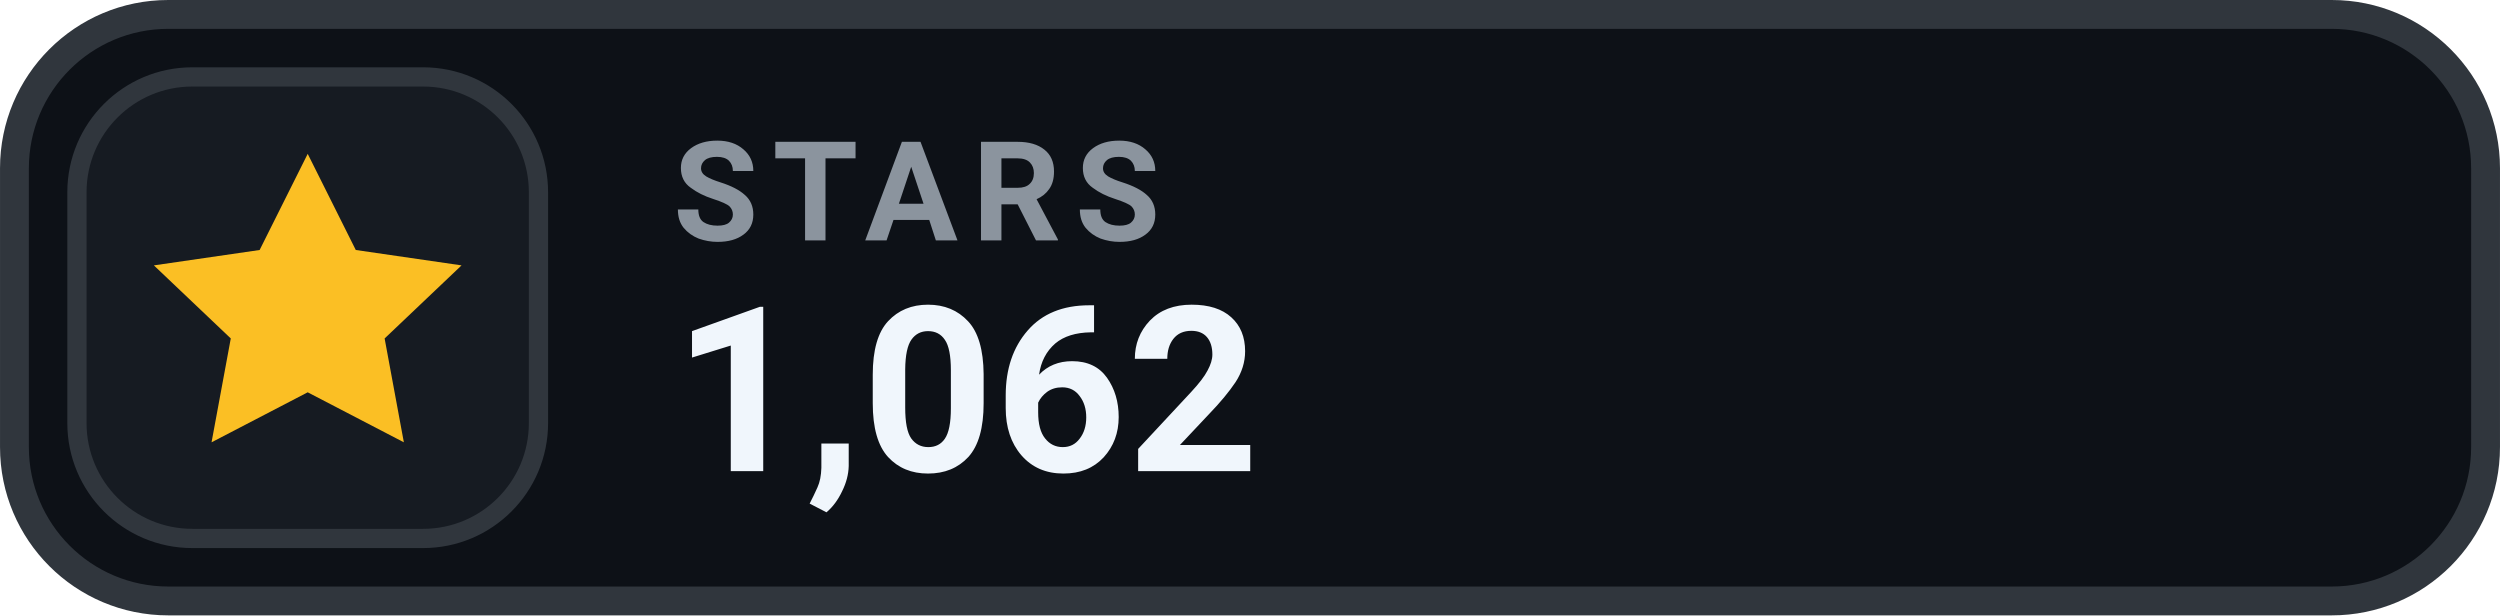
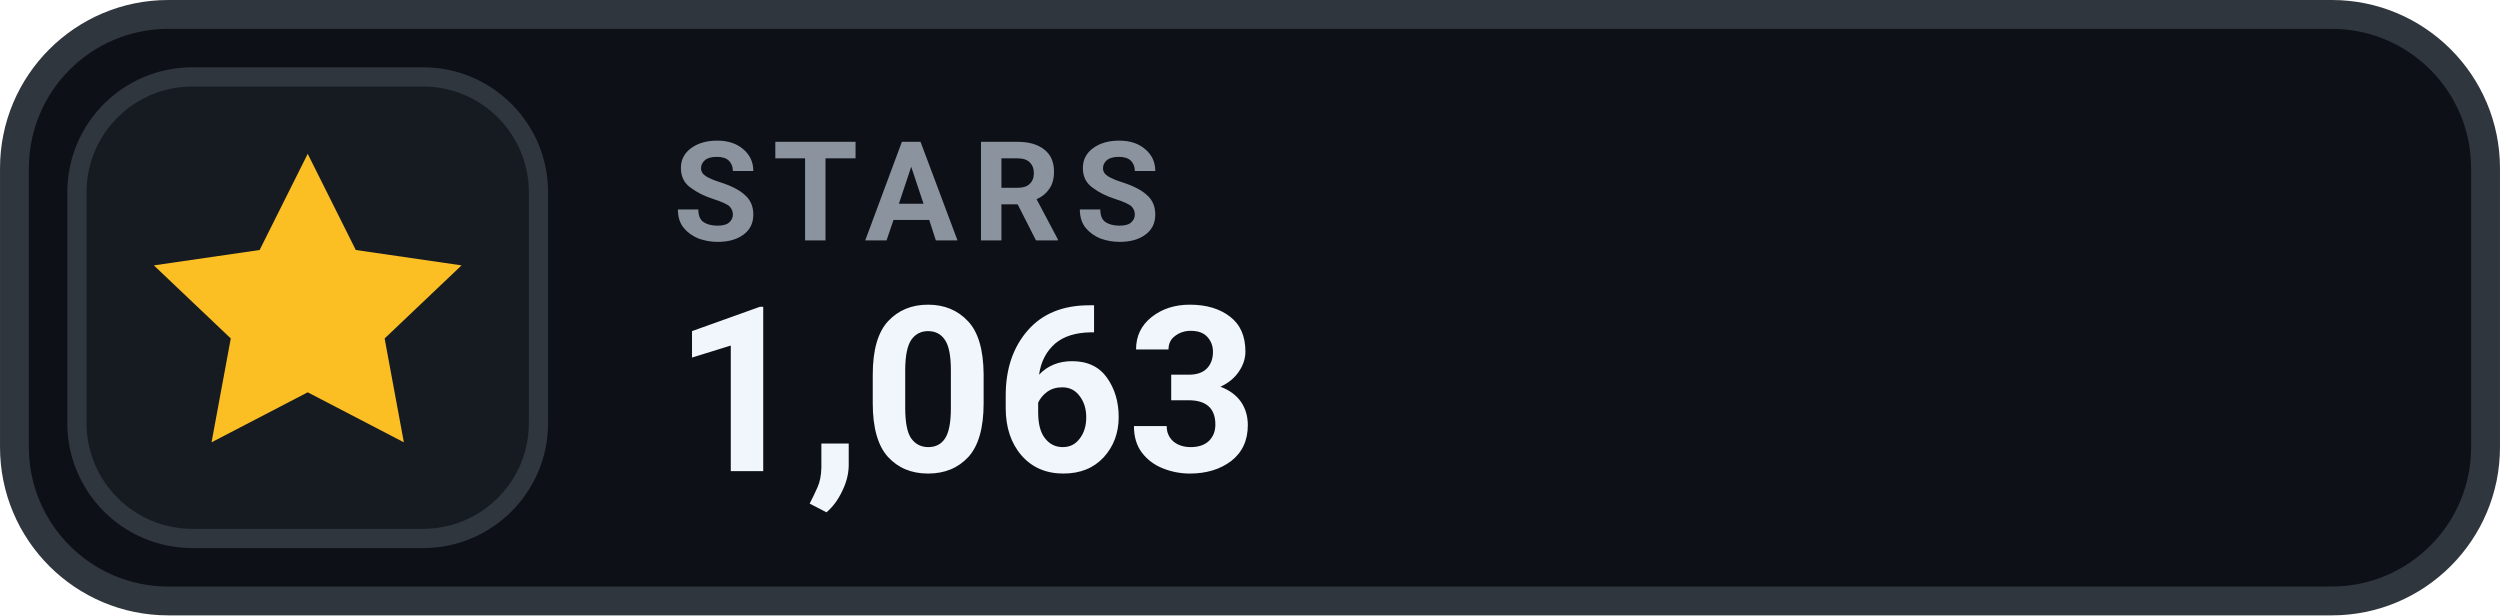
- <svg xmlns="http://www.w3.org/2000/svg" width="126" height="31.015" viewBox="0 0 130 32" role="img" aria-label="STARS 1,062">
+ <svg xmlns="http://www.w3.org/2000/svg" width="126" height="31.015" viewBox="0 0 130 32" role="img" aria-label="STARS 1,063">
  <rect x=".75" y=".75" width="128.5" height="30.5" rx="8" fill="#0D1117" stroke="#30363D" stroke-width="1.5" />
  <rect x="4" y="4" width="24" height="24" rx="6" fill="#161B22" stroke="#30363D" stroke-width="1" />
  <g transform="translate(16 16)" style="color:#FBBF24;">
    <path d="M0 -8 l2.5 5 5.5 .8 -4 3.8 1 5.4 -5 -2.6 -5 2.6 1 -5.4 -4 -3.8 5.5 -.8 Z" fill="currentColor" />
  </g>
  <text x="35" y="12.5" fill="#8B949E" font-family="-apple-system,BlinkMacSystemFont,'Segoe UI',Roboto,Helvetica,Arial,sans-serif" font-size="7.2" font-weight="700" letter-spacing=".75">STARS</text>
-   <text x="35" y="24.5" fill="#F0F6FC" font-family="-apple-system,BlinkMacSystemFont,'Segoe UI',Roboto,Helvetica,Arial,sans-serif" font-size="12" font-weight="700">1,062</text>
+   <text x="35" y="24.5" fill="#F0F6FC" font-family="-apple-system,BlinkMacSystemFont,'Segoe UI',Roboto,Helvetica,Arial,sans-serif" font-size="12" font-weight="700">1,063</text>
</svg>
